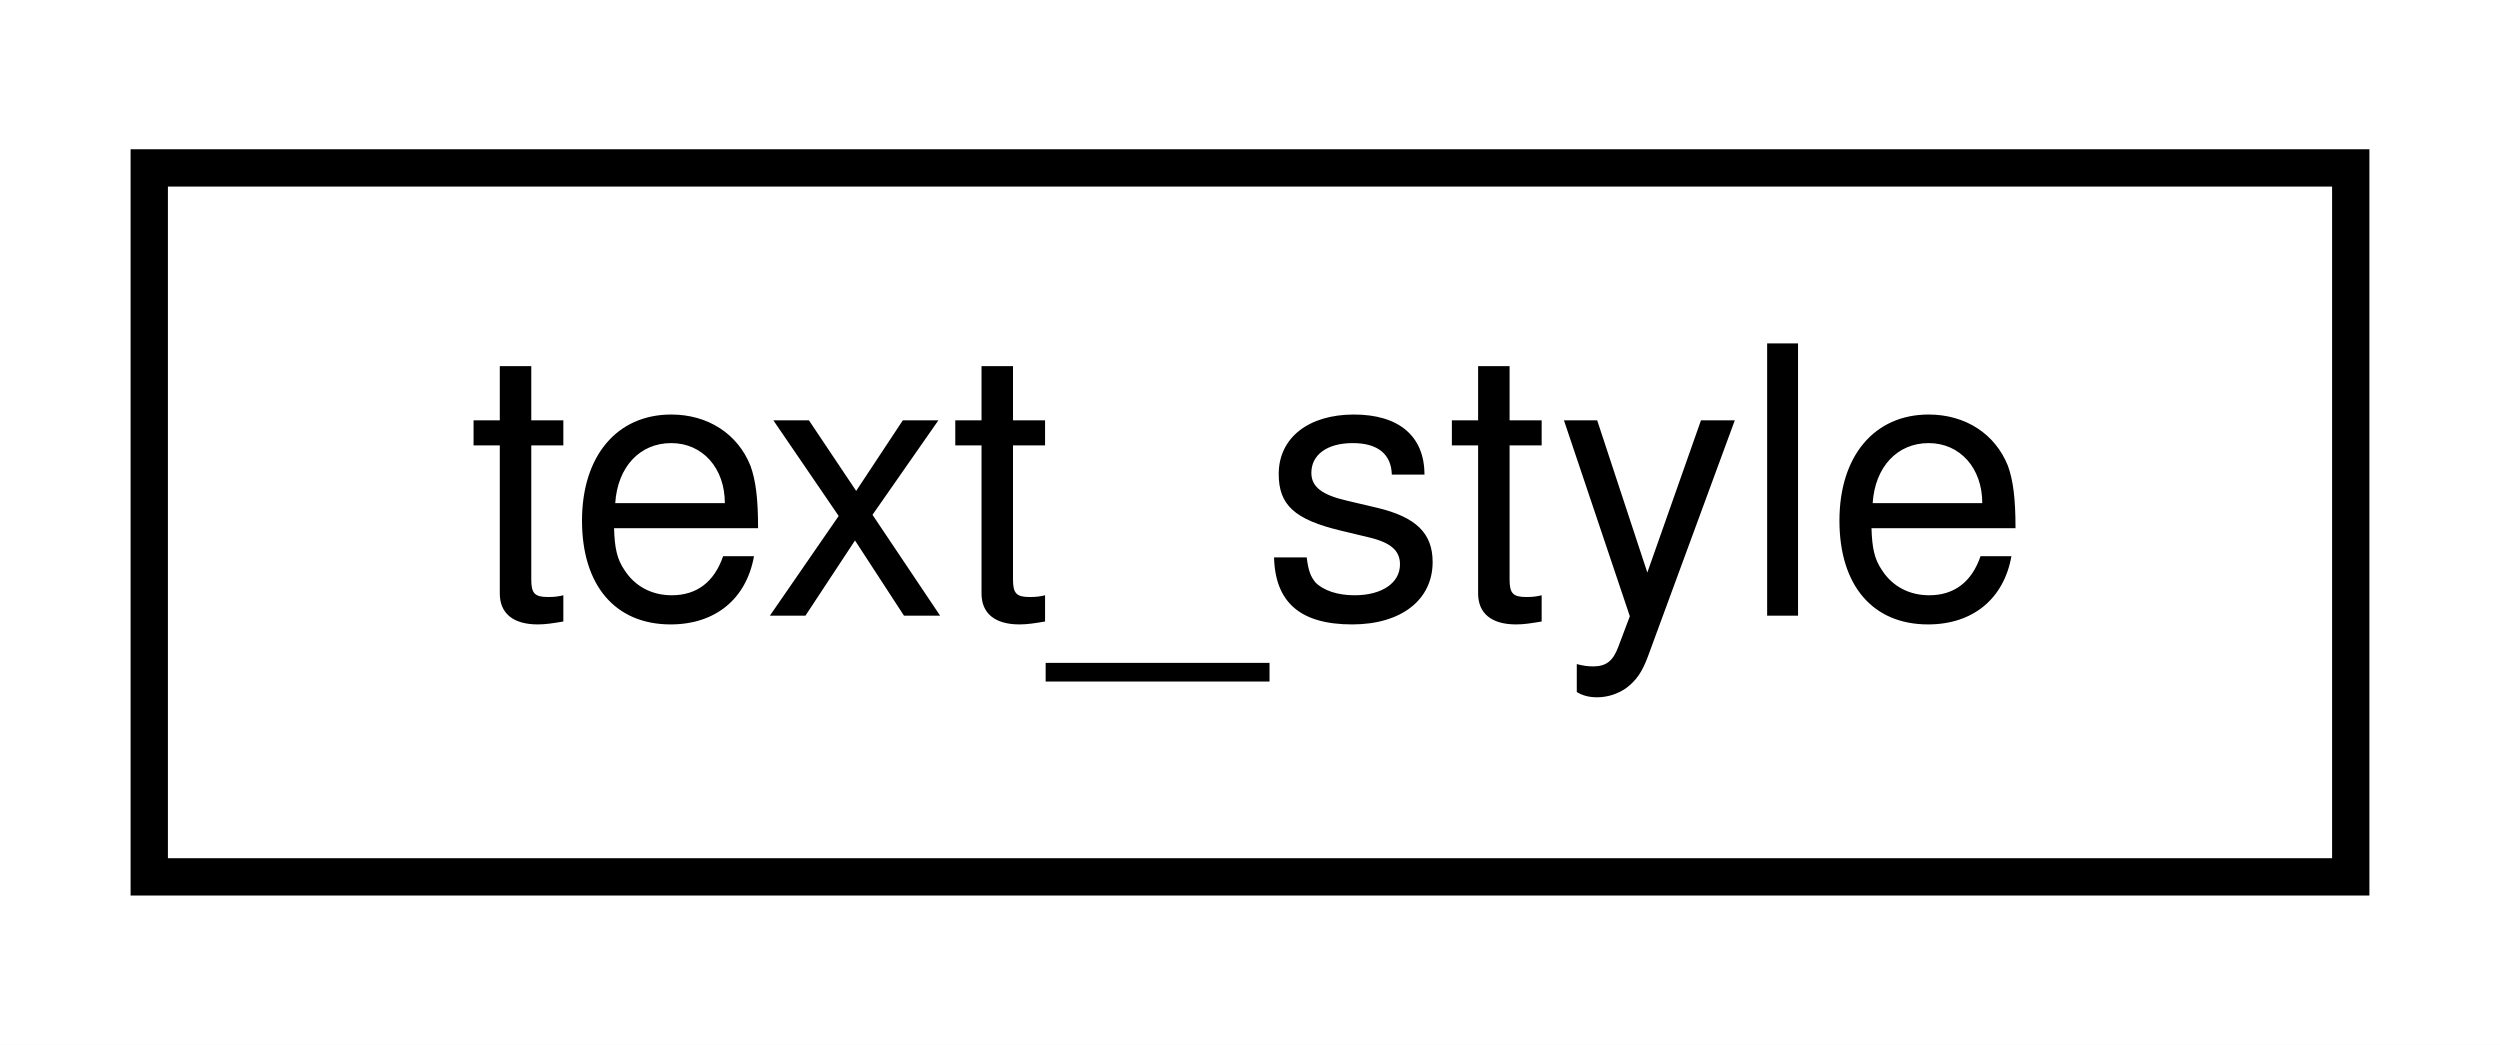
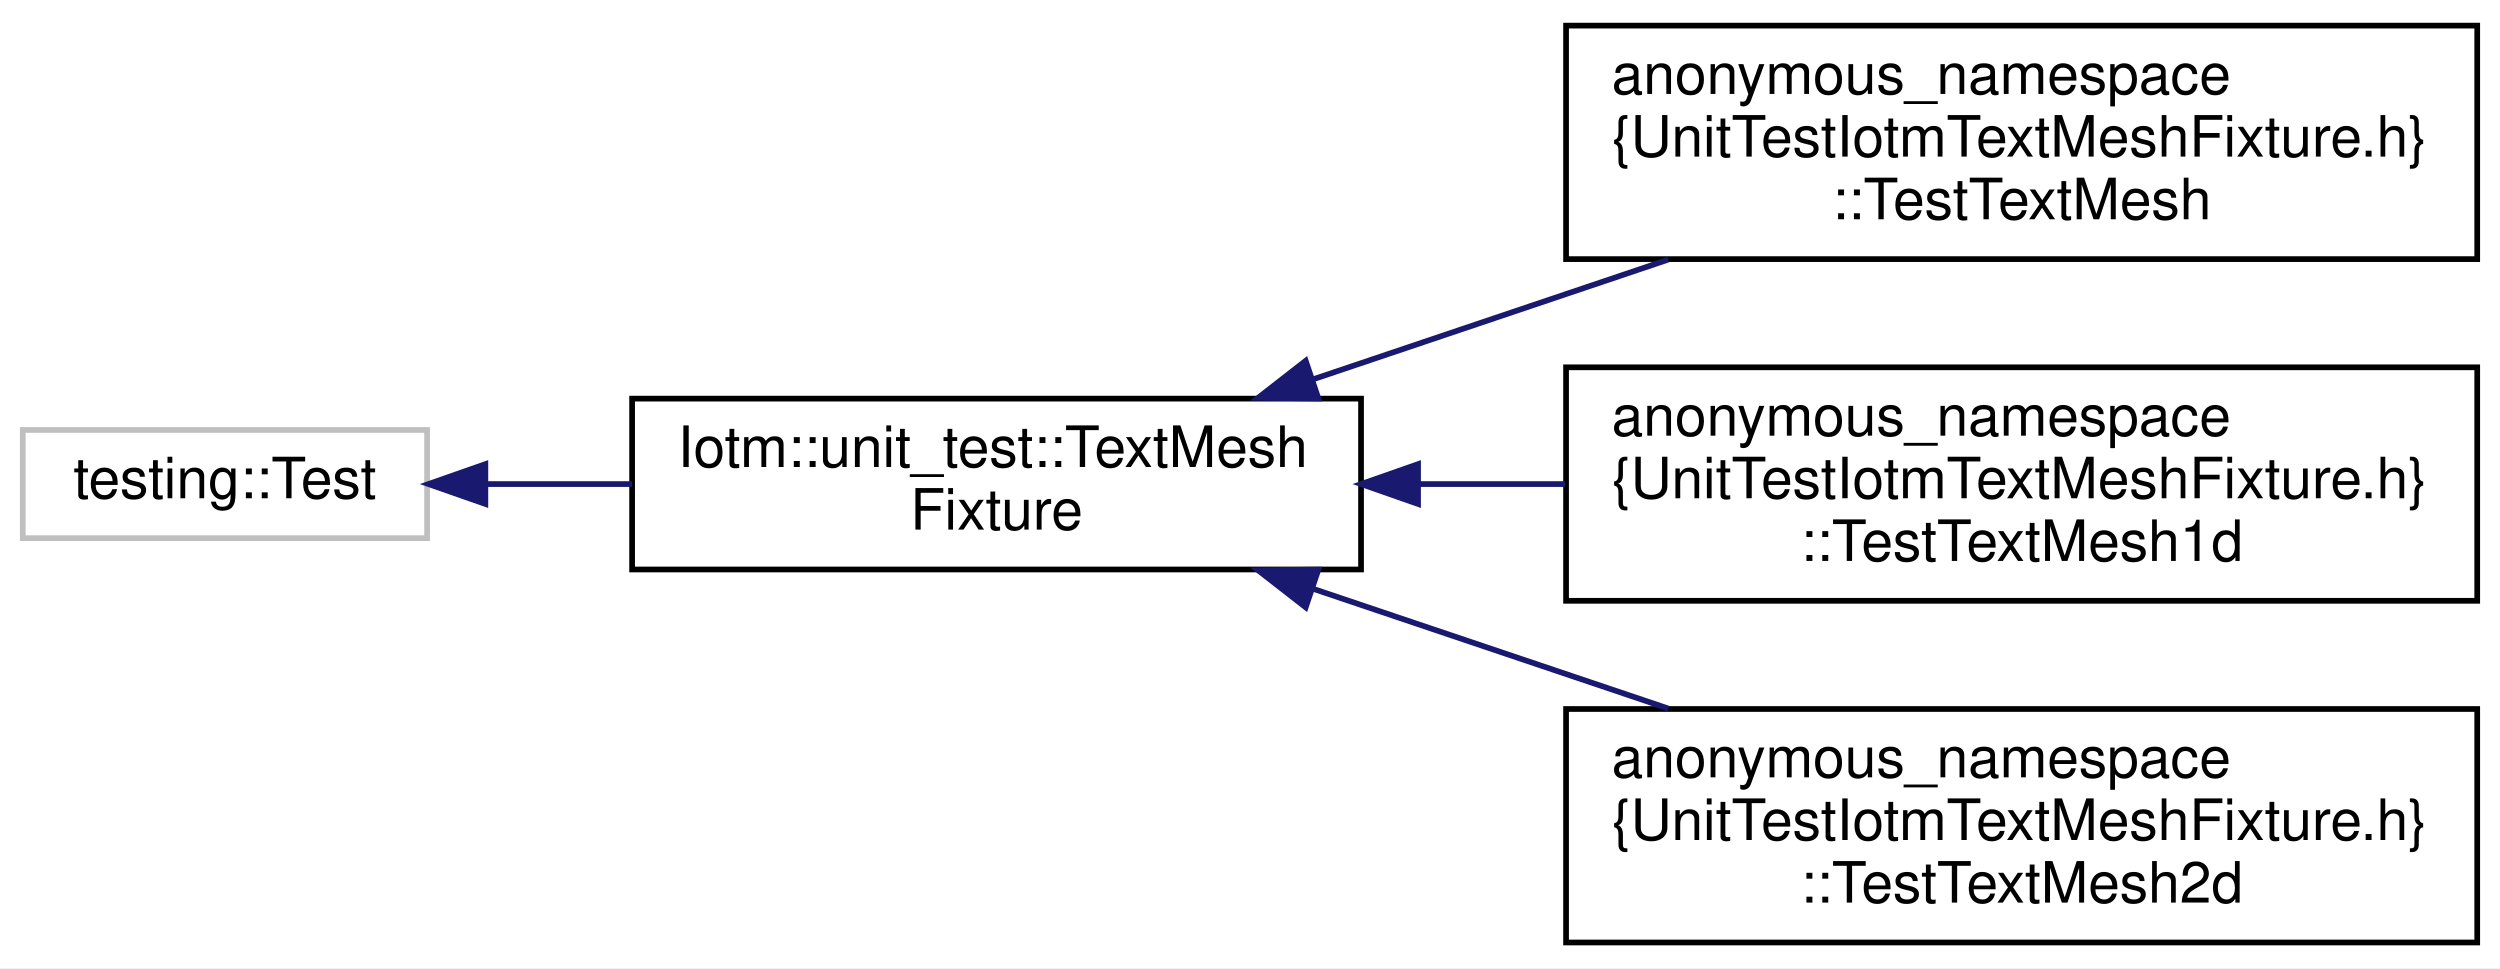
- <svg xmlns="http://www.w3.org/2000/svg" xmlns:xlink="http://www.w3.org/1999/xlink" width="67pt" height="28pt" viewBox="0.00 0.00 67.00 28.00">
-   <g id="graph0" class="graph" transform="scale(1 1) rotate(0) translate(4 24)">
-     <polygon fill="white" stroke="transparent" points="-4,4 -4,-24 63,-24 63,4 -4,4" />
+ <svg xmlns="http://www.w3.org/2000/svg" xmlns:xlink="http://www.w3.org/1999/xlink" width="439pt" height="170pt" viewBox="0.00 0.00 439.00 170.00">
+   <g id="graph0" class="graph" transform="scale(1 1) rotate(0) translate(4 166)">
+     <polygon fill="white" stroke="transparent" points="-4,4 -4,-166 435,-166 435,4 -4,4" />
    <g id="node1" class="node">
      <g id="a_node1">
-         <a xlink:href="classtext__style.html" target="_top" xlink:title=" ">
-           <polygon fill="white" stroke="black" points="0,-0.5 0,-19.5 59,-19.5 59,-0.5 0,-0.5" />
-           <text text-anchor="middle" x="29.5" y="-7.5" font-family="Helvetica,sans-Serif" font-size="10.00">text_style</text>
+         <a xlink:title=" ">
+           <polygon fill="white" stroke="#bfbfbf" points="0,-71.5 0,-90.5 71,-90.5 71,-71.5 0,-71.5" />
+           <text text-anchor="middle" x="35.5" y="-78.5" font-family="Helvetica,sans-Serif" font-size="10.00">testing::Test</text>
        </a>
      </g>
    </g>
+     <g id="node2" class="node">
+       <g id="a_node2">
+         <a xlink:href="classIotm_1_1unit__test_1_1TextMeshFixture.html" target="_top" xlink:title=" ">
+           <polygon fill="white" stroke="black" points="107,-66 107,-96 235,-96 235,-66 107,-66" />
+           <text text-anchor="start" x="115" y="-84" font-family="Helvetica,sans-Serif" font-size="10.00">Iotm::unit_test::TextMesh</text>
+           <text text-anchor="middle" x="171" y="-73" font-family="Helvetica,sans-Serif" font-size="10.00">Fixture</text>
+         </a>
+       </g>
+     </g>
+     <g id="edge1" class="edge">
+       <path fill="none" stroke="midnightblue" d="M81.35,-81C89.59,-81 98.34,-81 106.99,-81" />
+       <polygon fill="midnightblue" stroke="midnightblue" points="81.23,-77.5 71.23,-81 81.23,-84.5 81.23,-77.5" />
+     </g>
+     <g id="node3" class="node">
+       <g id="a_node3">
+         <a xlink:href="classanonymous__namespace_02UnitTestIotmTextMeshFixture_8h_03_1_1TestTextMesh.html" target="_top" xlink:title=" ">
+           <polygon fill="white" stroke="black" points="271,-120.5 271,-161.5 431,-161.5 431,-120.5 271,-120.5" />
+           <text text-anchor="start" x="279" y="-149.5" font-family="Helvetica,sans-Serif" font-size="10.00">anonymous_namespace</text>
+           <text text-anchor="start" x="279" y="-138.5" font-family="Helvetica,sans-Serif" font-size="10.00">{UnitTestIotmTextMeshFixture.h}</text>
+           <text text-anchor="middle" x="351" y="-127.5" font-family="Helvetica,sans-Serif" font-size="10.00">::TestTextMesh</text>
+         </a>
+       </g>
+     </g>
+     <g id="edge2" class="edge">
+       <path fill="none" stroke="midnightblue" d="M226.66,-99.42C246.37,-106.07 268.74,-113.61 288.96,-120.42" />
+       <polygon fill="midnightblue" stroke="midnightblue" points="227.51,-96.02 216.92,-96.14 225.28,-102.65 227.51,-96.02" />
+     </g>
+     <g id="node4" class="node">
+       <g id="a_node4">
+         <a xlink:href="classanonymous__namespace_02UnitTestIotmTextMeshFixture_8h_03_1_1TestTextMesh1d.html" target="_top" xlink:title=" ">
+           <polygon fill="white" stroke="black" points="271,-60.5 271,-101.5 431,-101.5 431,-60.5 271,-60.5" />
+           <text text-anchor="start" x="279" y="-89.5" font-family="Helvetica,sans-Serif" font-size="10.00">anonymous_namespace</text>
+           <text text-anchor="start" x="279" y="-78.5" font-family="Helvetica,sans-Serif" font-size="10.00">{UnitTestIotmTextMeshFixture.h}</text>
+           <text text-anchor="middle" x="351" y="-67.5" font-family="Helvetica,sans-Serif" font-size="10.00">::TestTextMesh1d</text>
+         </a>
+       </g>
+     </g>
+     <g id="edge3" class="edge">
+       <path fill="none" stroke="midnightblue" d="M245.21,-81C253.67,-81 262.32,-81 270.86,-81" />
+       <polygon fill="midnightblue" stroke="midnightblue" points="245.01,-77.5 235.01,-81 245.01,-84.5 245.01,-77.5" />
+     </g>
+     <g id="node5" class="node">
+       <g id="a_node5">
+         <a xlink:href="classanonymous__namespace_02UnitTestIotmTextMeshFixture_8h_03_1_1TestTextMesh2d.html" target="_top" xlink:title=" ">
+           <polygon fill="white" stroke="black" points="271,-0.5 271,-41.5 431,-41.5 431,-0.5 271,-0.5" />
+           <text text-anchor="start" x="279" y="-29.5" font-family="Helvetica,sans-Serif" font-size="10.00">anonymous_namespace</text>
+           <text text-anchor="start" x="279" y="-18.5" font-family="Helvetica,sans-Serif" font-size="10.00">{UnitTestIotmTextMeshFixture.h}</text>
+           <text text-anchor="middle" x="351" y="-7.5" font-family="Helvetica,sans-Serif" font-size="10.00">::TestTextMesh2d</text>
+         </a>
+       </g>
+     </g>
+     <g id="edge4" class="edge">
+       <path fill="none" stroke="midnightblue" d="M226.66,-62.58C246.37,-55.93 268.74,-48.39 288.96,-41.58" />
+       <polygon fill="midnightblue" stroke="midnightblue" points="225.28,-59.35 216.92,-65.86 227.51,-65.98 225.28,-59.35" />
+     </g>
  </g>
</svg>
